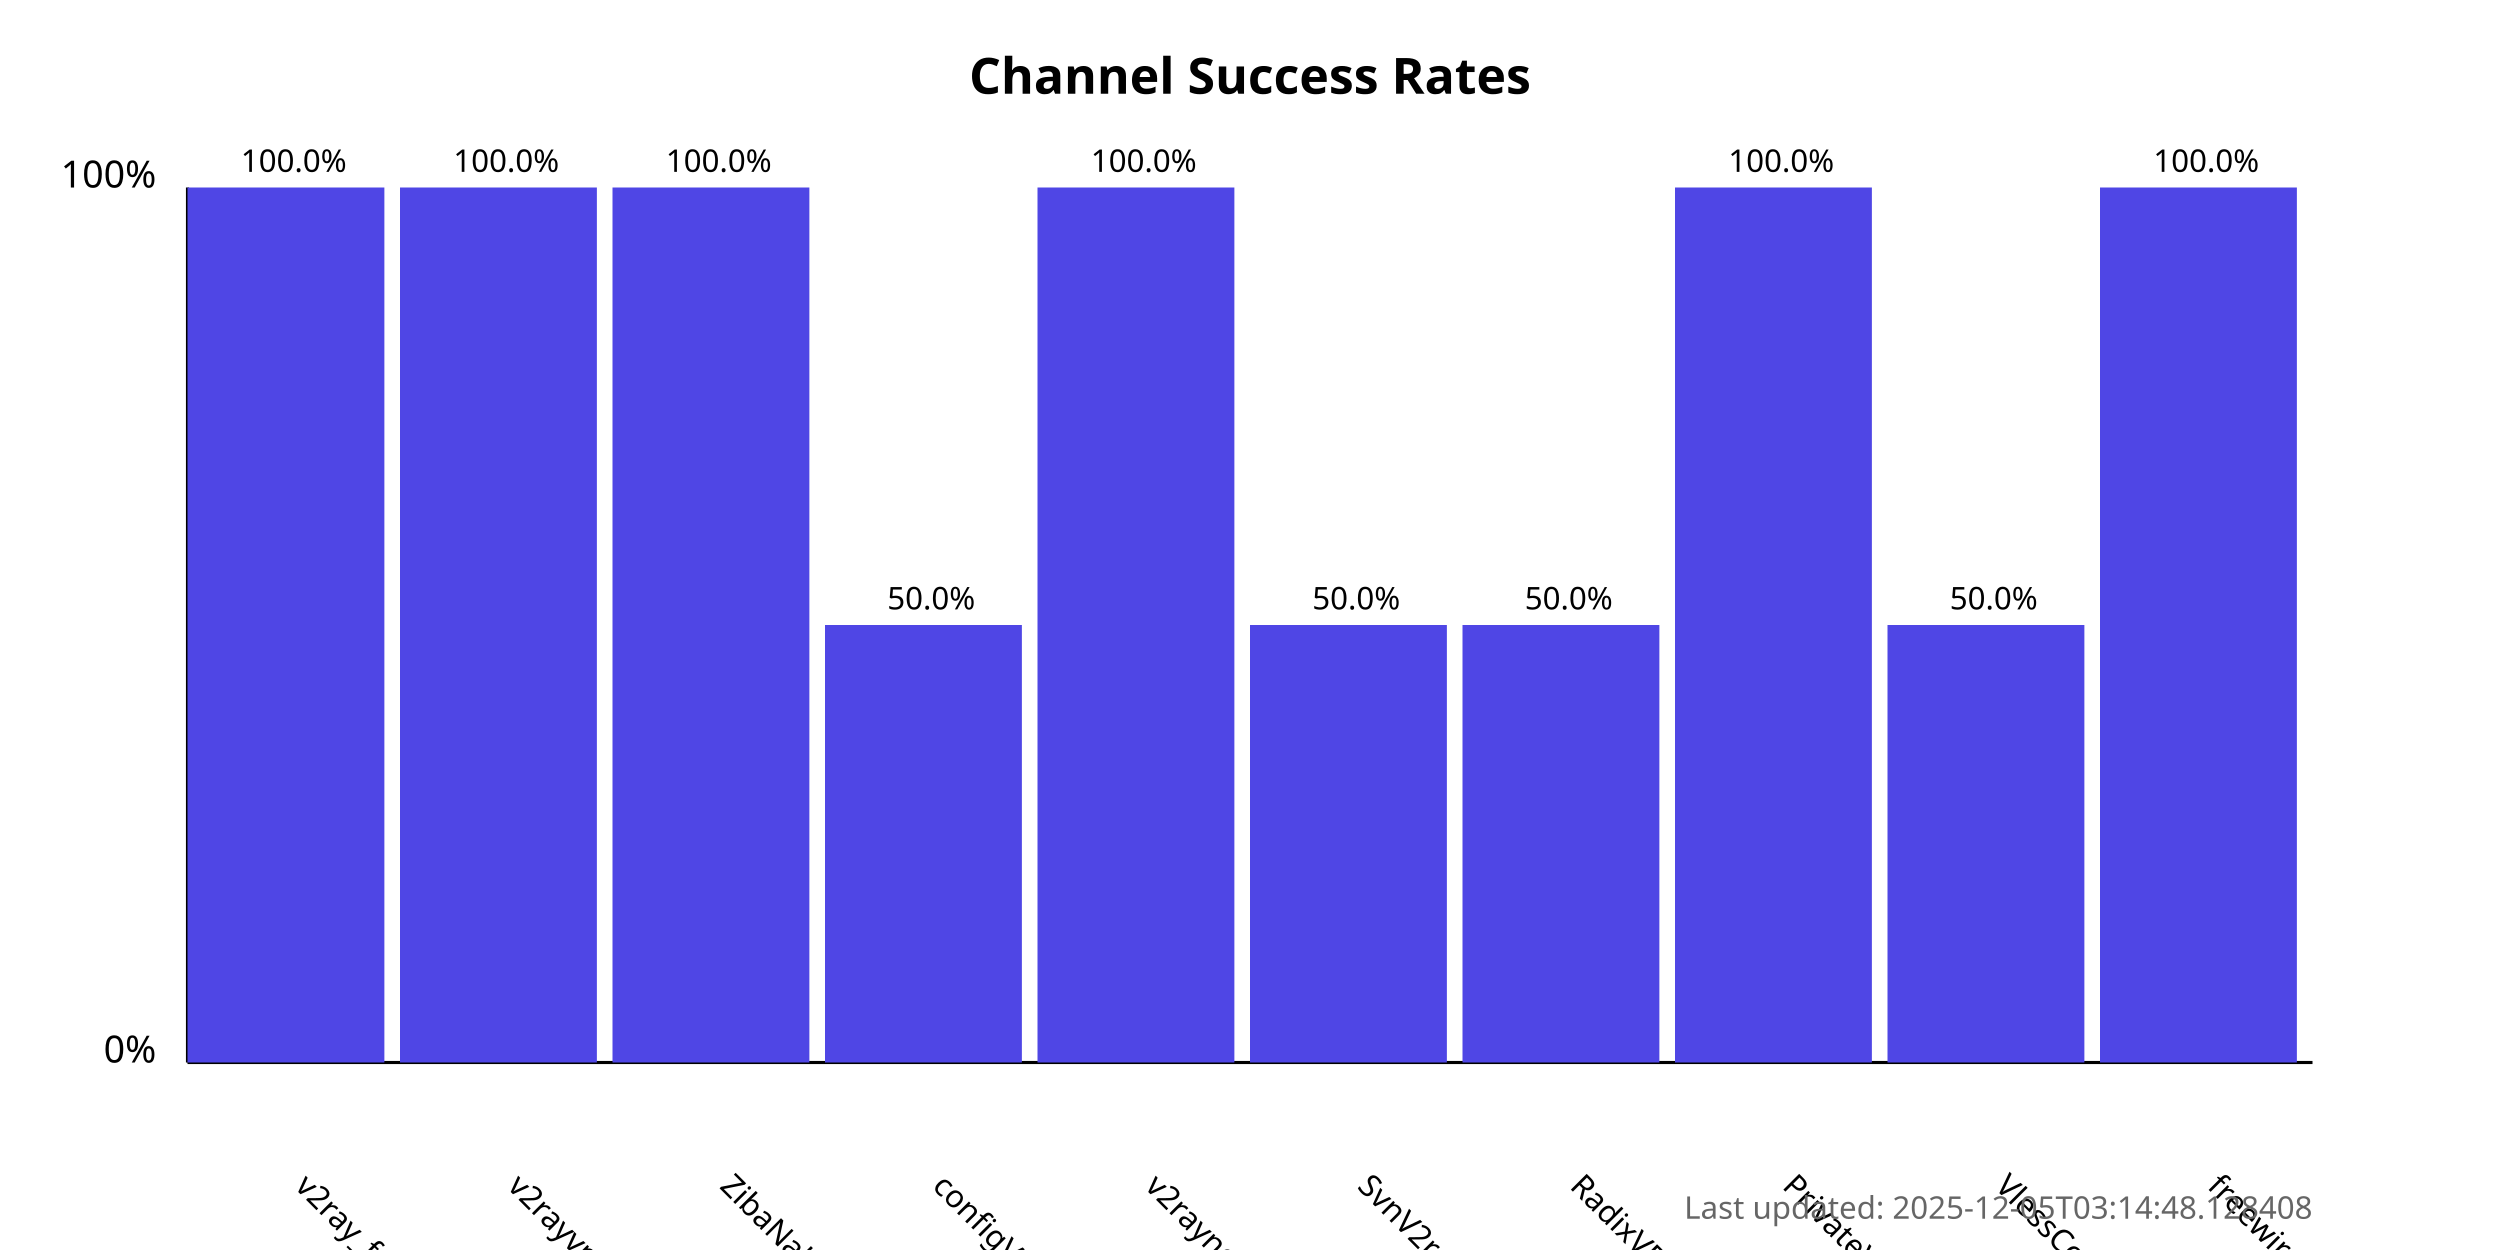
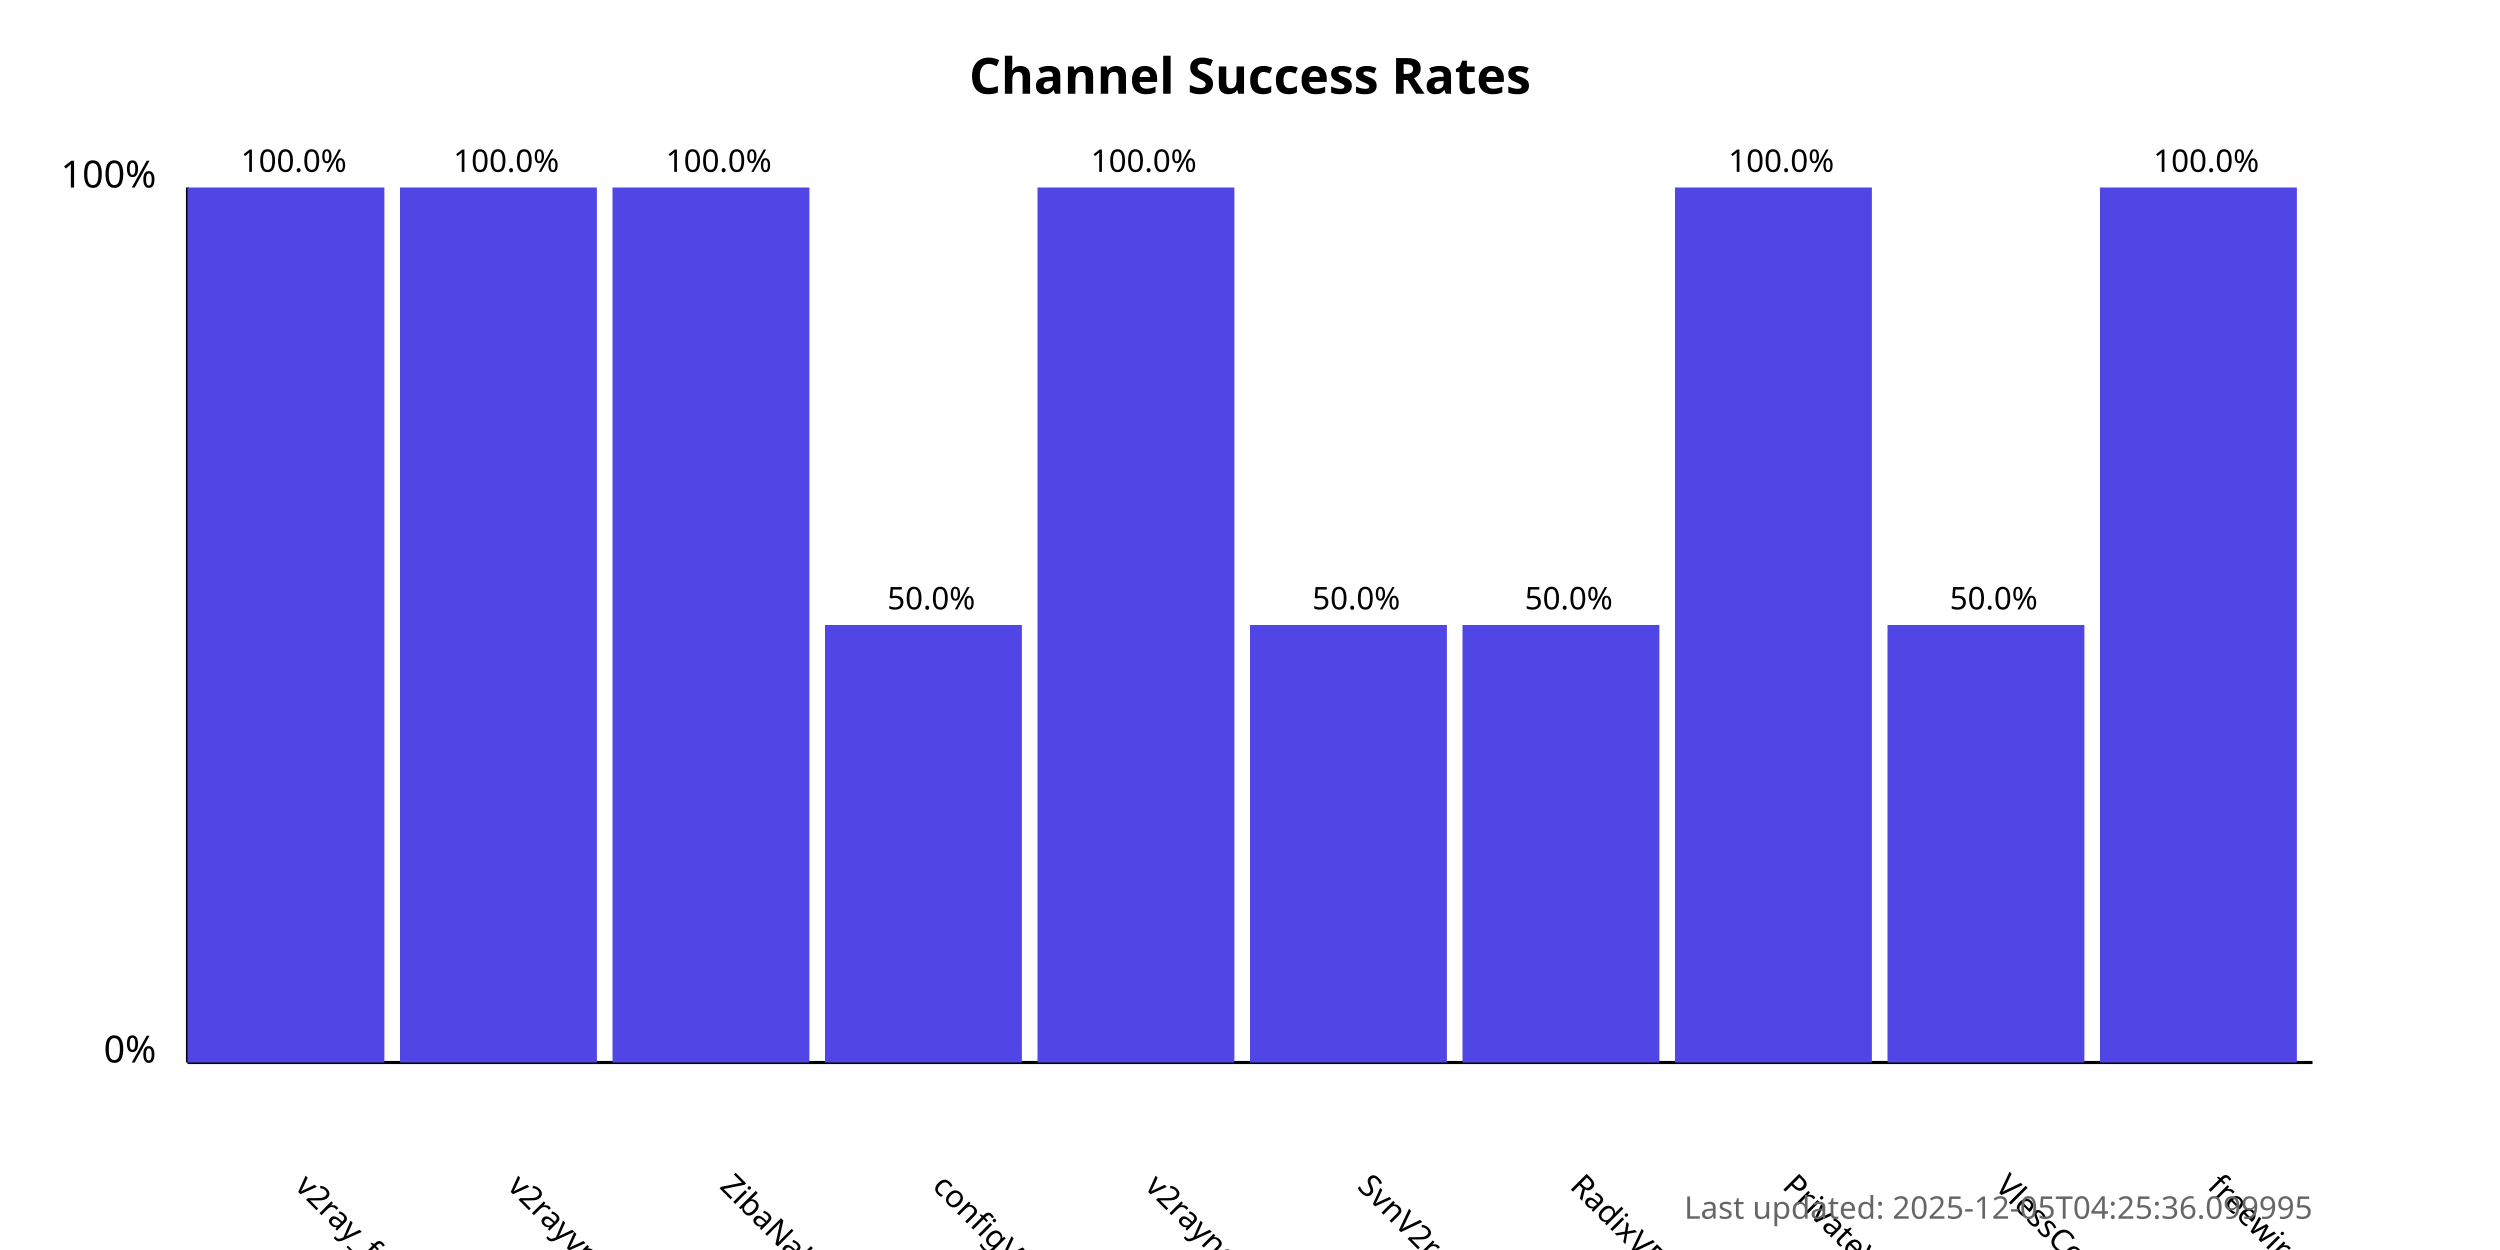
<svg xmlns="http://www.w3.org/2000/svg" width="800" height="400">
  <style>
            .chart-title { font: bold 16px sans-serif; }
            .axis-label { font: 12px sans-serif; }
            .tick-label { font: 10px sans-serif; }
            .bar { fill: #4f46e5; }
            .bar:hover { fill: #6366f1; }
            .timestamp { font: 10px sans-serif; fill: #666; }
        </style>
  <text x="400.0" y="30" text-anchor="middle" class="chart-title">
            Channel Success Rates
        </text>
  <line x1="60" y1="340" x2="60" y2="60" stroke="black" stroke-width="1" />
  <line x1="60" y1="340" x2="740" y2="340" stroke="black" stroke-width="1" />
  <text x="50" y="340" text-anchor="end" class="axis-label">0%</text>
  <text x="50" y="60" text-anchor="end" class="axis-label">100%</text>
  <g>
    <rect x="60" y="60.0" width="63.0" height="280.0" class="bar" />
    <text x="94.0" y="380" transform="rotate(45, 94.0, 380)" text-anchor="start" class="tick-label">
                v2ray_free_conf
            </text>
    <text x="94.0" y="55.0" text-anchor="middle" class="tick-label">
                100.0%
            </text>
  </g>
  <g>
    <rect x="128.0" y="60.0" width="63.0" height="280.0" class="bar" />
    <text x="162.0" y="380" transform="rotate(45, 162.0, 380)" text-anchor="start" class="tick-label">
                v2rayvpno
            </text>
    <text x="162.0" y="55.0" text-anchor="middle" class="tick-label">
                100.0%
            </text>
  </g>
  <g>
    <rect x="196.0" y="60.0" width="63.0" height="280.0" class="bar" />
    <text x="230.0" y="380" transform="rotate(45, 230.0, 380)" text-anchor="start" class="tick-label">
                ZibaNabz
            </text>
    <text x="230.0" y="55.0" text-anchor="middle" class="tick-label">
                100.0%
            </text>
  </g>
  <g>
    <rect x="264.0" y="200.0" width="63.0" height="140.0" class="bar" />
    <text x="298.0" y="380" transform="rotate(45, 298.0, 380)" text-anchor="start" class="tick-label">
                configV2rayForFree
            </text>
    <text x="298.0" y="195.0" text-anchor="middle" class="tick-label">
                50.0%
            </text>
  </g>
  <g>
    <rect x="332.0" y="60.0" width="63.0" height="280.0" class="bar" />
    <text x="366.0" y="380" transform="rotate(45, 366.0, 380)" text-anchor="start" class="tick-label">
                v2rayngvpn
            </text>
    <text x="366.0" y="55.0" text-anchor="middle" class="tick-label">
                100.0%
            </text>
  </g>
  <g>
    <rect x="400.0" y="200.0" width="63.0" height="140.0" class="bar" />
    <text x="434.0" y="380" transform="rotate(45, 434.0, 380)" text-anchor="start" class="tick-label">
                SvnV2ray
            </text>
    <text x="434.0" y="195.0" text-anchor="middle" class="tick-label">
                50.0%
            </text>
  </g>
  <g>
    <rect x="468.0" y="200.0" width="63.0" height="140.0" class="bar" />
    <text x="502.0" y="380" transform="rotate(45, 502.0, 380)" text-anchor="start" class="tick-label">
                RadixVPN
            </text>
    <text x="502.0" y="195.0" text-anchor="middle" class="tick-label">
                50.0%
            </text>
  </g>
  <g>
    <rect x="536.0" y="60.0" width="63.0" height="280.0" class="bar" />
    <text x="570.0" y="380" transform="rotate(45, 570.0, 380)" text-anchor="start" class="tick-label">
                PrivateVPNs
            </text>
    <text x="570.0" y="55.0" text-anchor="middle" class="tick-label">
                100.0%
            </text>
  </g>
  <g>
    <rect x="604.0" y="200.0" width="63.0" height="140.0" class="bar" />
    <text x="638.0" y="380" transform="rotate(45, 638.0, 380)" text-anchor="start" class="tick-label">
                VlessConfig
            </text>
    <text x="638.0" y="195.0" text-anchor="middle" class="tick-label">
                50.0%
            </text>
  </g>
  <g>
    <rect x="672.0" y="60.0" width="63.0" height="280.0" class="bar" />
    <text x="706.0" y="380" transform="rotate(45, 706.0, 380)" text-anchor="start" class="tick-label">
                freewireguard
            </text>
    <text x="706.0" y="55.0" text-anchor="middle" class="tick-label">
                100.0%
            </text>
  </g>
  <text x="740" y="390" text-anchor="end" class="timestamp">
-             Last updated: 2025-12-05T03:14:48.128408
+             Last updated: 2025-12-05T04:25:36.099995
        </text>
</svg>
